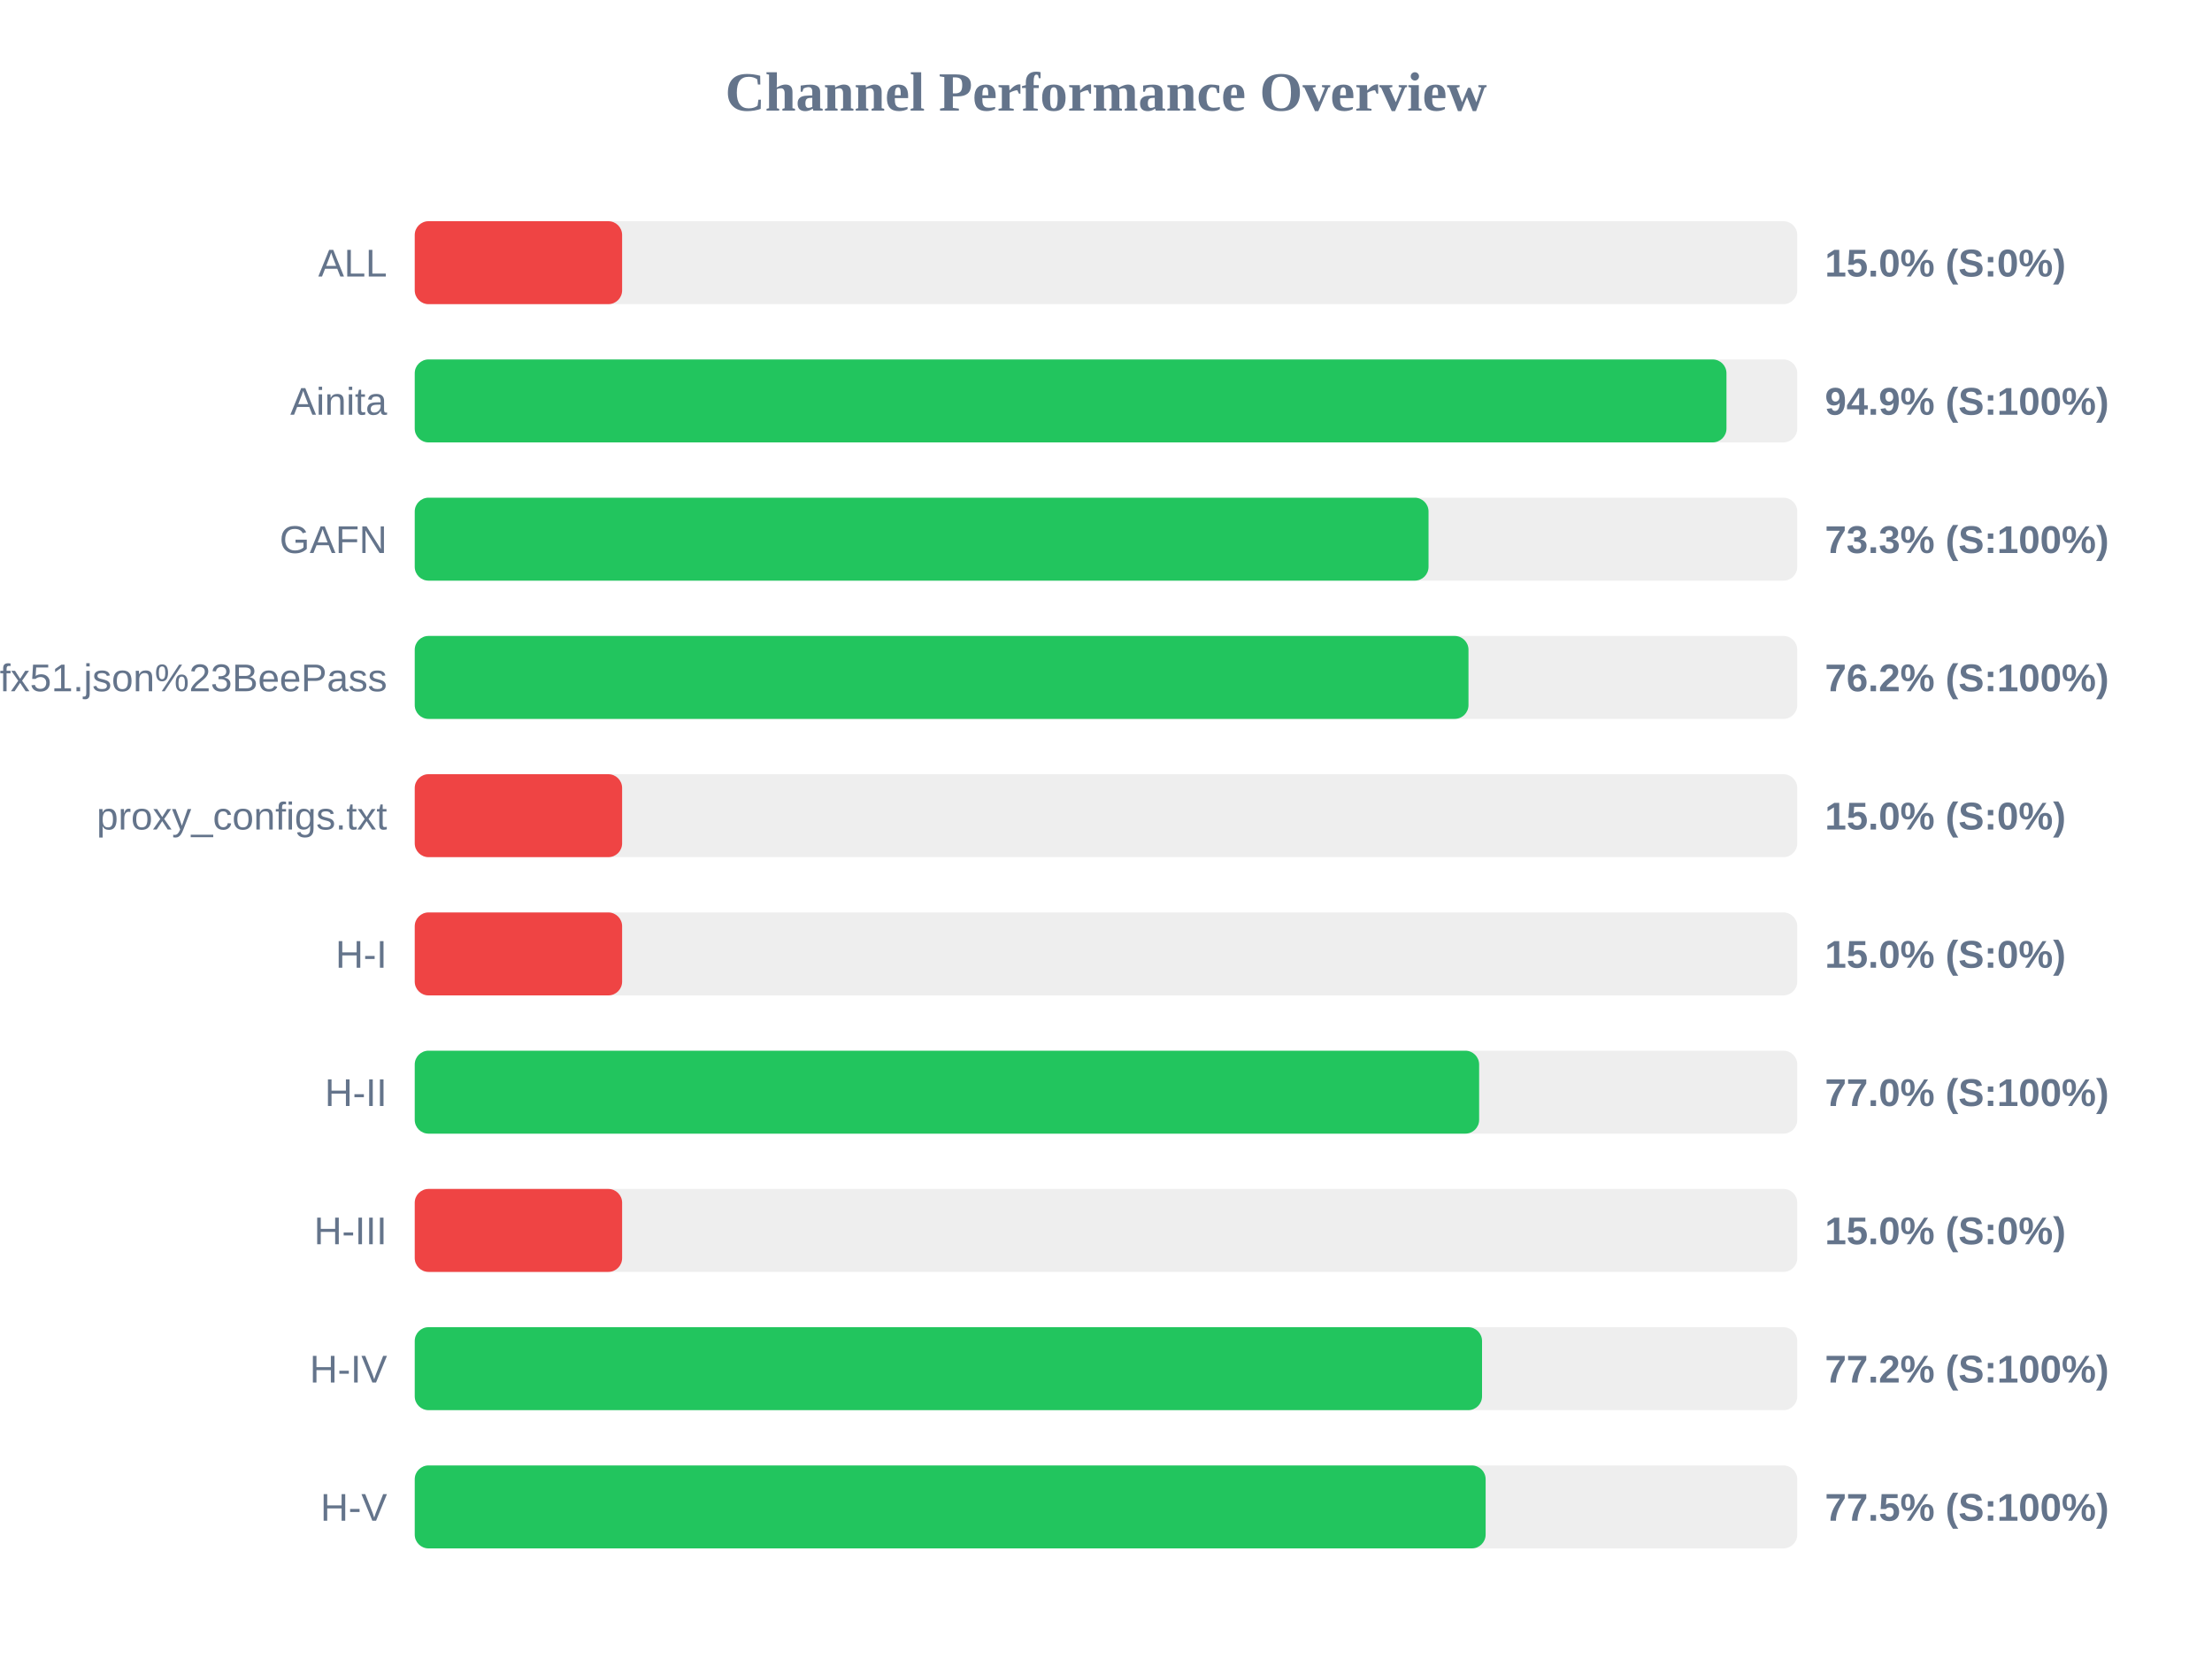
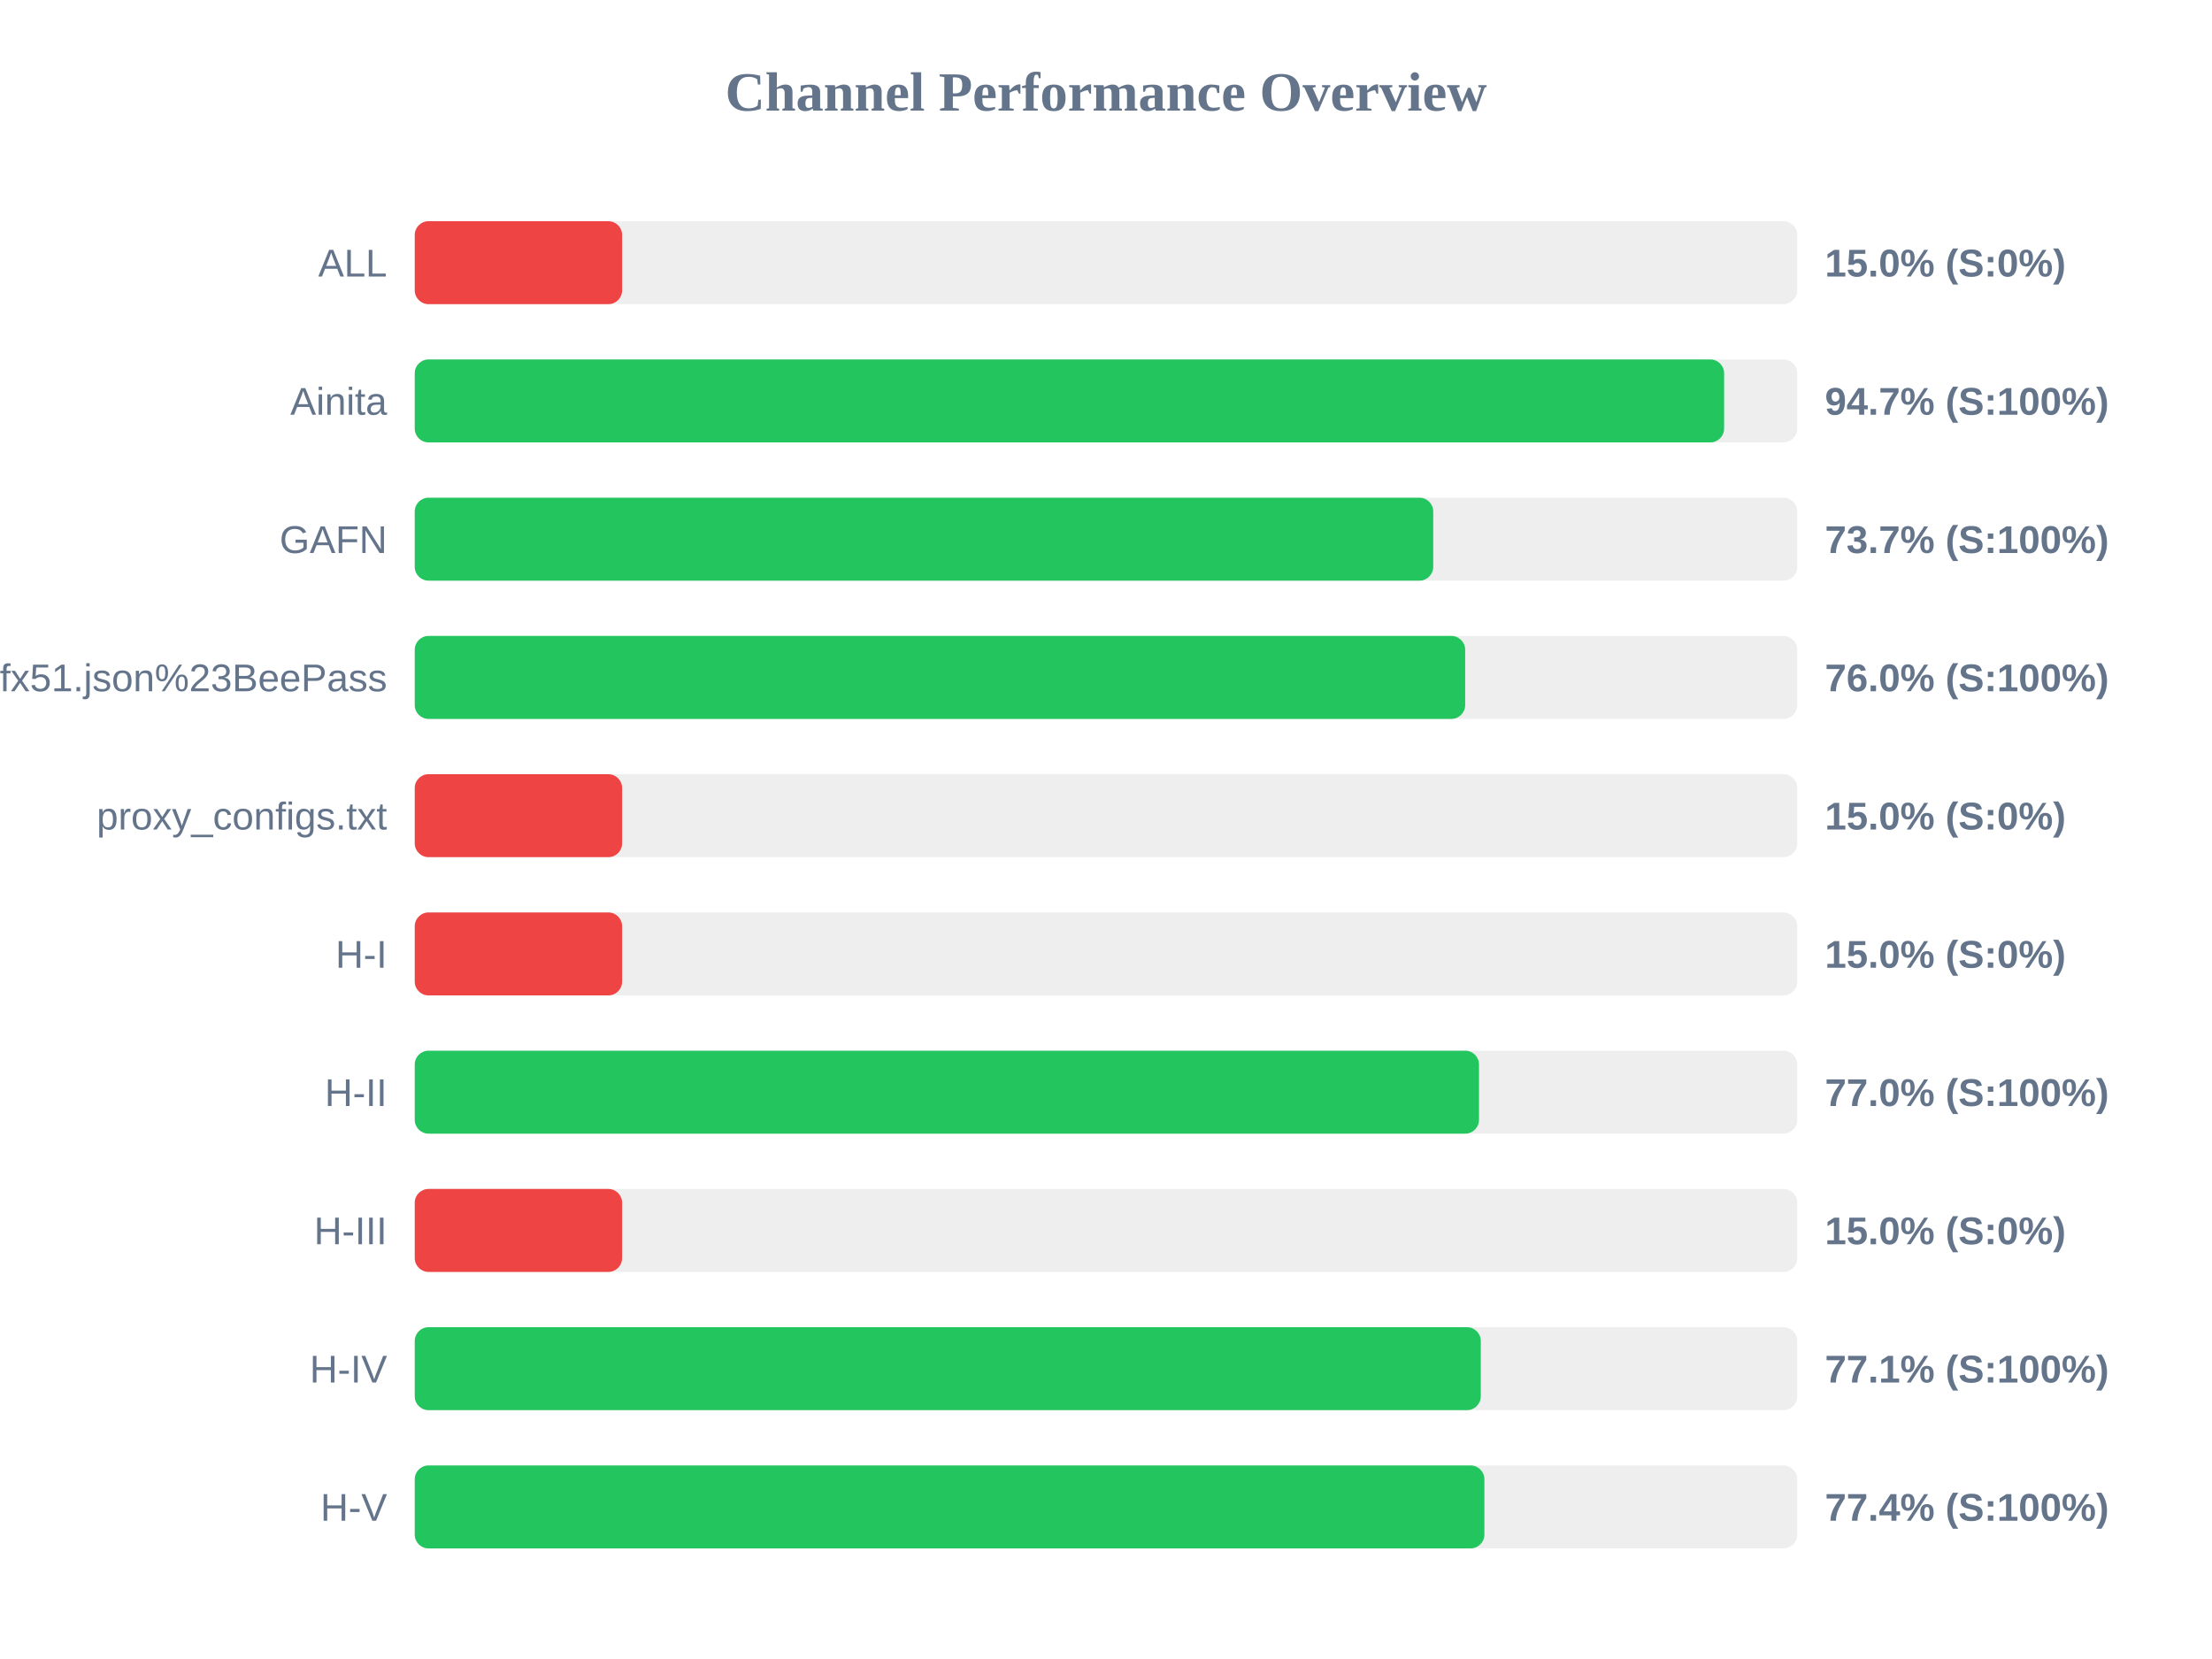
<svg xmlns="http://www.w3.org/2000/svg" width="800" height="600" version="1.1">
  <style>
        .row { font: 14px Arial; fill: #64748b; }
        .score { font: bold 14px Arial; fill: #64748b; }
    </style>
  <text x="400" y="40" text-anchor="middle" font-size="20px" font-weight="bold" fill="#64748b">Channel Performance Overview</text>
  <rect x="150" y="80" width="500" height="30" fill="#eee" rx="5" />
  <rect x="150" y="80" width="75.0" height="30" fill="#ef4444" rx="5" />
  <text x="140" y="100" text-anchor="end" class="row">ALL</text>
  <text x="660" y="100" text-anchor="start" class="score">15.0% (S:0%)</text>
  <rect x="150" y="130" width="500" height="30" fill="#eee" rx="5" />
-   <rect x="150" y="130" width="474.4" height="30" fill="#22c55e" rx="5" />
+   <rect x="150" y="130" width="473.55" height="30" fill="#22c55e" rx="5" />
  <text x="140" y="150" text-anchor="end" class="row">Ainita</text>
-   <text x="660" y="150" text-anchor="start" class="score">94.9% (S:100%)</text>
+   <text x="660" y="150" text-anchor="start" class="score">94.7% (S:100%)</text>
  <rect x="150" y="180" width="500" height="30" fill="#eee" rx="5" />
-   <rect x="150" y="180" width="366.65" height="30" fill="#22c55e" rx="5" />
+   <rect x="150" y="180" width="368.35" height="30" fill="#22c55e" rx="5" />
  <text x="140" y="200" text-anchor="end" class="row">GAFN</text>
-   <text x="660" y="200" text-anchor="start" class="score">73.3% (S:100%)</text>
+   <text x="660" y="200" text-anchor="start" class="score">73.7% (S:100%)</text>
  <rect x="150" y="230" width="500" height="30" fill="#eee" rx="5" />
-   <rect x="150" y="230" width="381.1" height="30" fill="#22c55e" rx="5" />
+   <rect x="150" y="230" width="379.9" height="30" fill="#22c55e" rx="5" />
  <text x="140" y="250" text-anchor="end" class="row">sub?s=ssconf%3A%2F%2Fs3.amazonaws.com%2Fbeedynconprd%2Fzf38bv6oxi1nv3wfkpmxyfl8yj5fargza3foantoalu16vznl0ckxx7bgf1ufx51.json%23BeePass</text>
-   <text x="660" y="250" text-anchor="start" class="score">76.2% (S:100%)</text>
+   <text x="660" y="250" text-anchor="start" class="score">76.0% (S:100%)</text>
  <rect x="150" y="280" width="500" height="30" fill="#eee" rx="5" />
  <rect x="150" y="280" width="75.0" height="30" fill="#ef4444" rx="5" />
  <text x="140" y="300" text-anchor="end" class="row">proxy_configs.txt</text>
  <text x="660" y="300" text-anchor="start" class="score">15.0% (S:0%)</text>
  <rect x="150" y="330" width="500" height="30" fill="#eee" rx="5" />
  <rect x="150" y="330" width="75.0" height="30" fill="#ef4444" rx="5" />
  <text x="140" y="350" text-anchor="end" class="row">H-I</text>
  <text x="660" y="350" text-anchor="start" class="score">15.0% (S:0%)</text>
  <rect x="150" y="380" width="500" height="30" fill="#eee" rx="5" />
-   <rect x="150" y="380" width="384.95" height="30" fill="#22c55e" rx="5" />
+   <rect x="150" y="380" width="384.9" height="30" fill="#22c55e" rx="5" />
  <text x="140" y="400" text-anchor="end" class="row">H-II</text>
  <text x="660" y="400" text-anchor="start" class="score">77.0% (S:100%)</text>
  <rect x="150" y="430" width="500" height="30" fill="#eee" rx="5" />
  <rect x="150" y="430" width="75.0" height="30" fill="#ef4444" rx="5" />
  <text x="140" y="450" text-anchor="end" class="row">H-III</text>
  <text x="660" y="450" text-anchor="start" class="score">15.0% (S:0%)</text>
  <rect x="150" y="480" width="500" height="30" fill="#eee" rx="5" />
-   <rect x="150" y="480" width="386.0" height="30" fill="#22c55e" rx="5" />
+   <rect x="150" y="480" width="385.55" height="30" fill="#22c55e" rx="5" />
  <text x="140" y="500" text-anchor="end" class="row">H-IV</text>
-   <text x="660" y="500" text-anchor="start" class="score">77.2% (S:100%)</text>
+   <text x="660" y="500" text-anchor="start" class="score">77.1% (S:100%)</text>
  <rect x="150" y="530" width="500" height="30" fill="#eee" rx="5" />
-   <rect x="150" y="530" width="387.3" height="30" fill="#22c55e" rx="5" />
+   <rect x="150" y="530" width="386.85" height="30" fill="#22c55e" rx="5" />
  <text x="140" y="550" text-anchor="end" class="row">H-V</text>
-   <text x="660" y="550" text-anchor="start" class="score">77.5% (S:100%)</text>
+   <text x="660" y="550" text-anchor="start" class="score">77.4% (S:100%)</text>
</svg>
